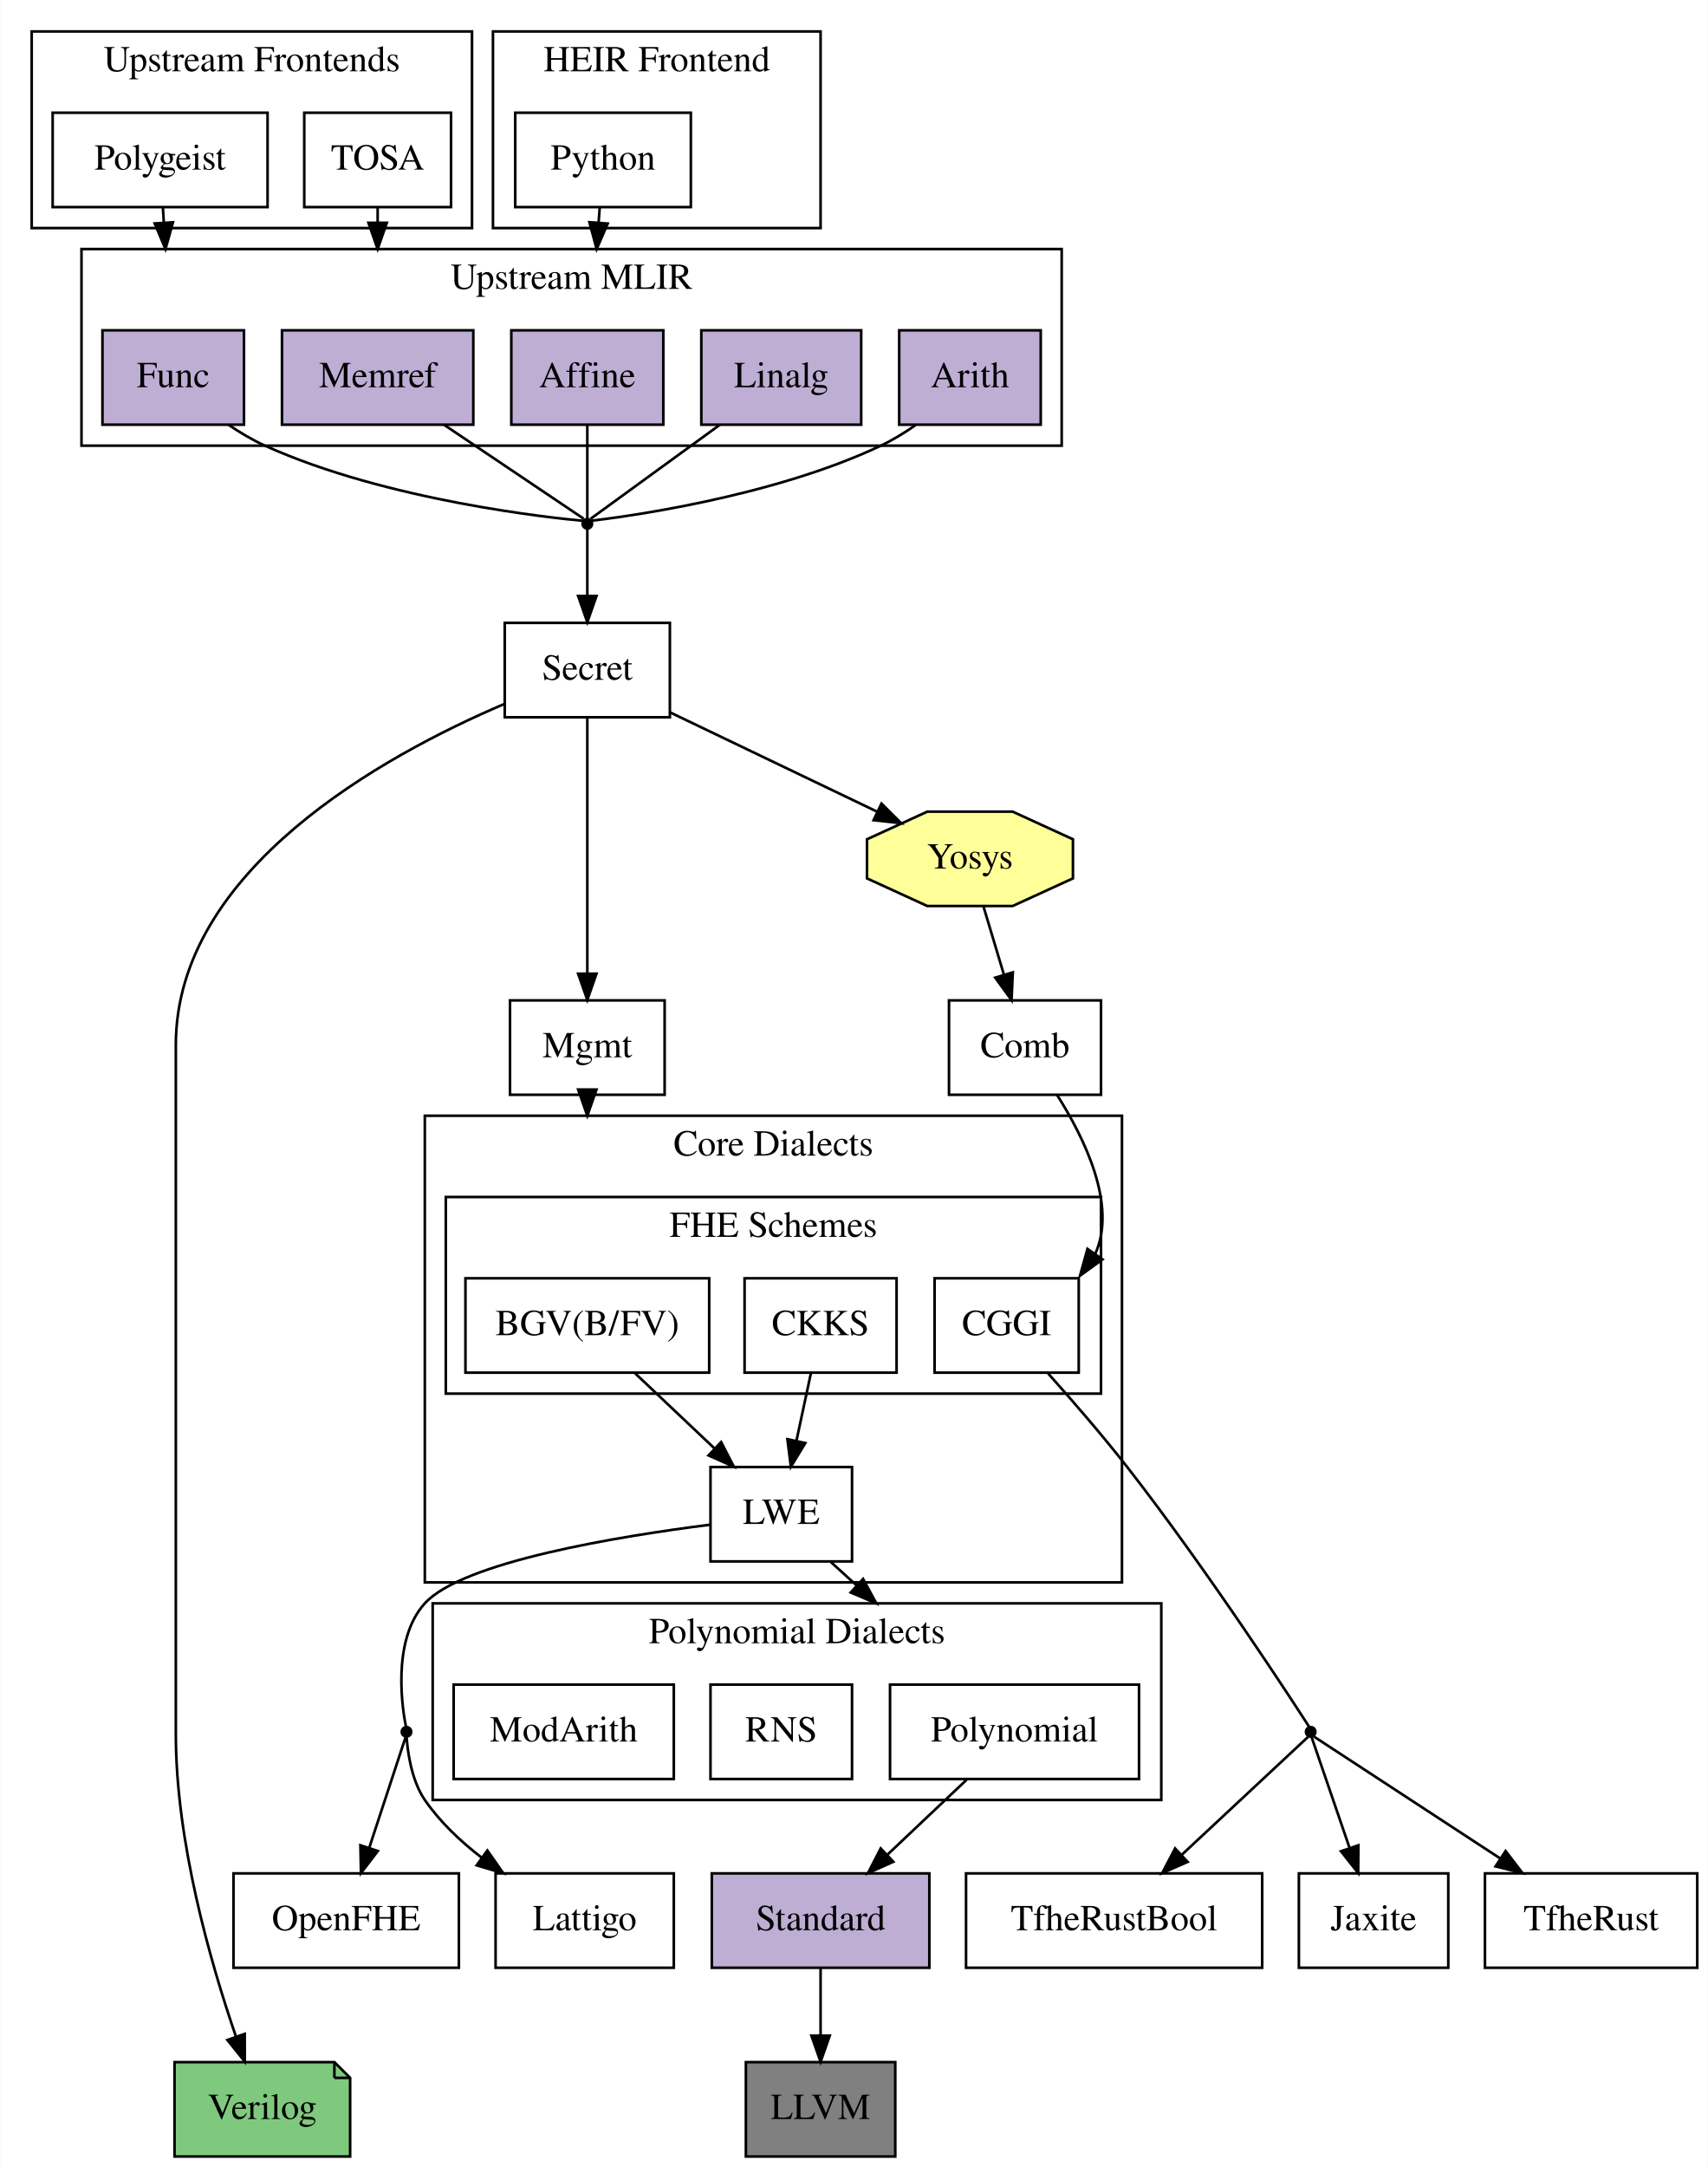
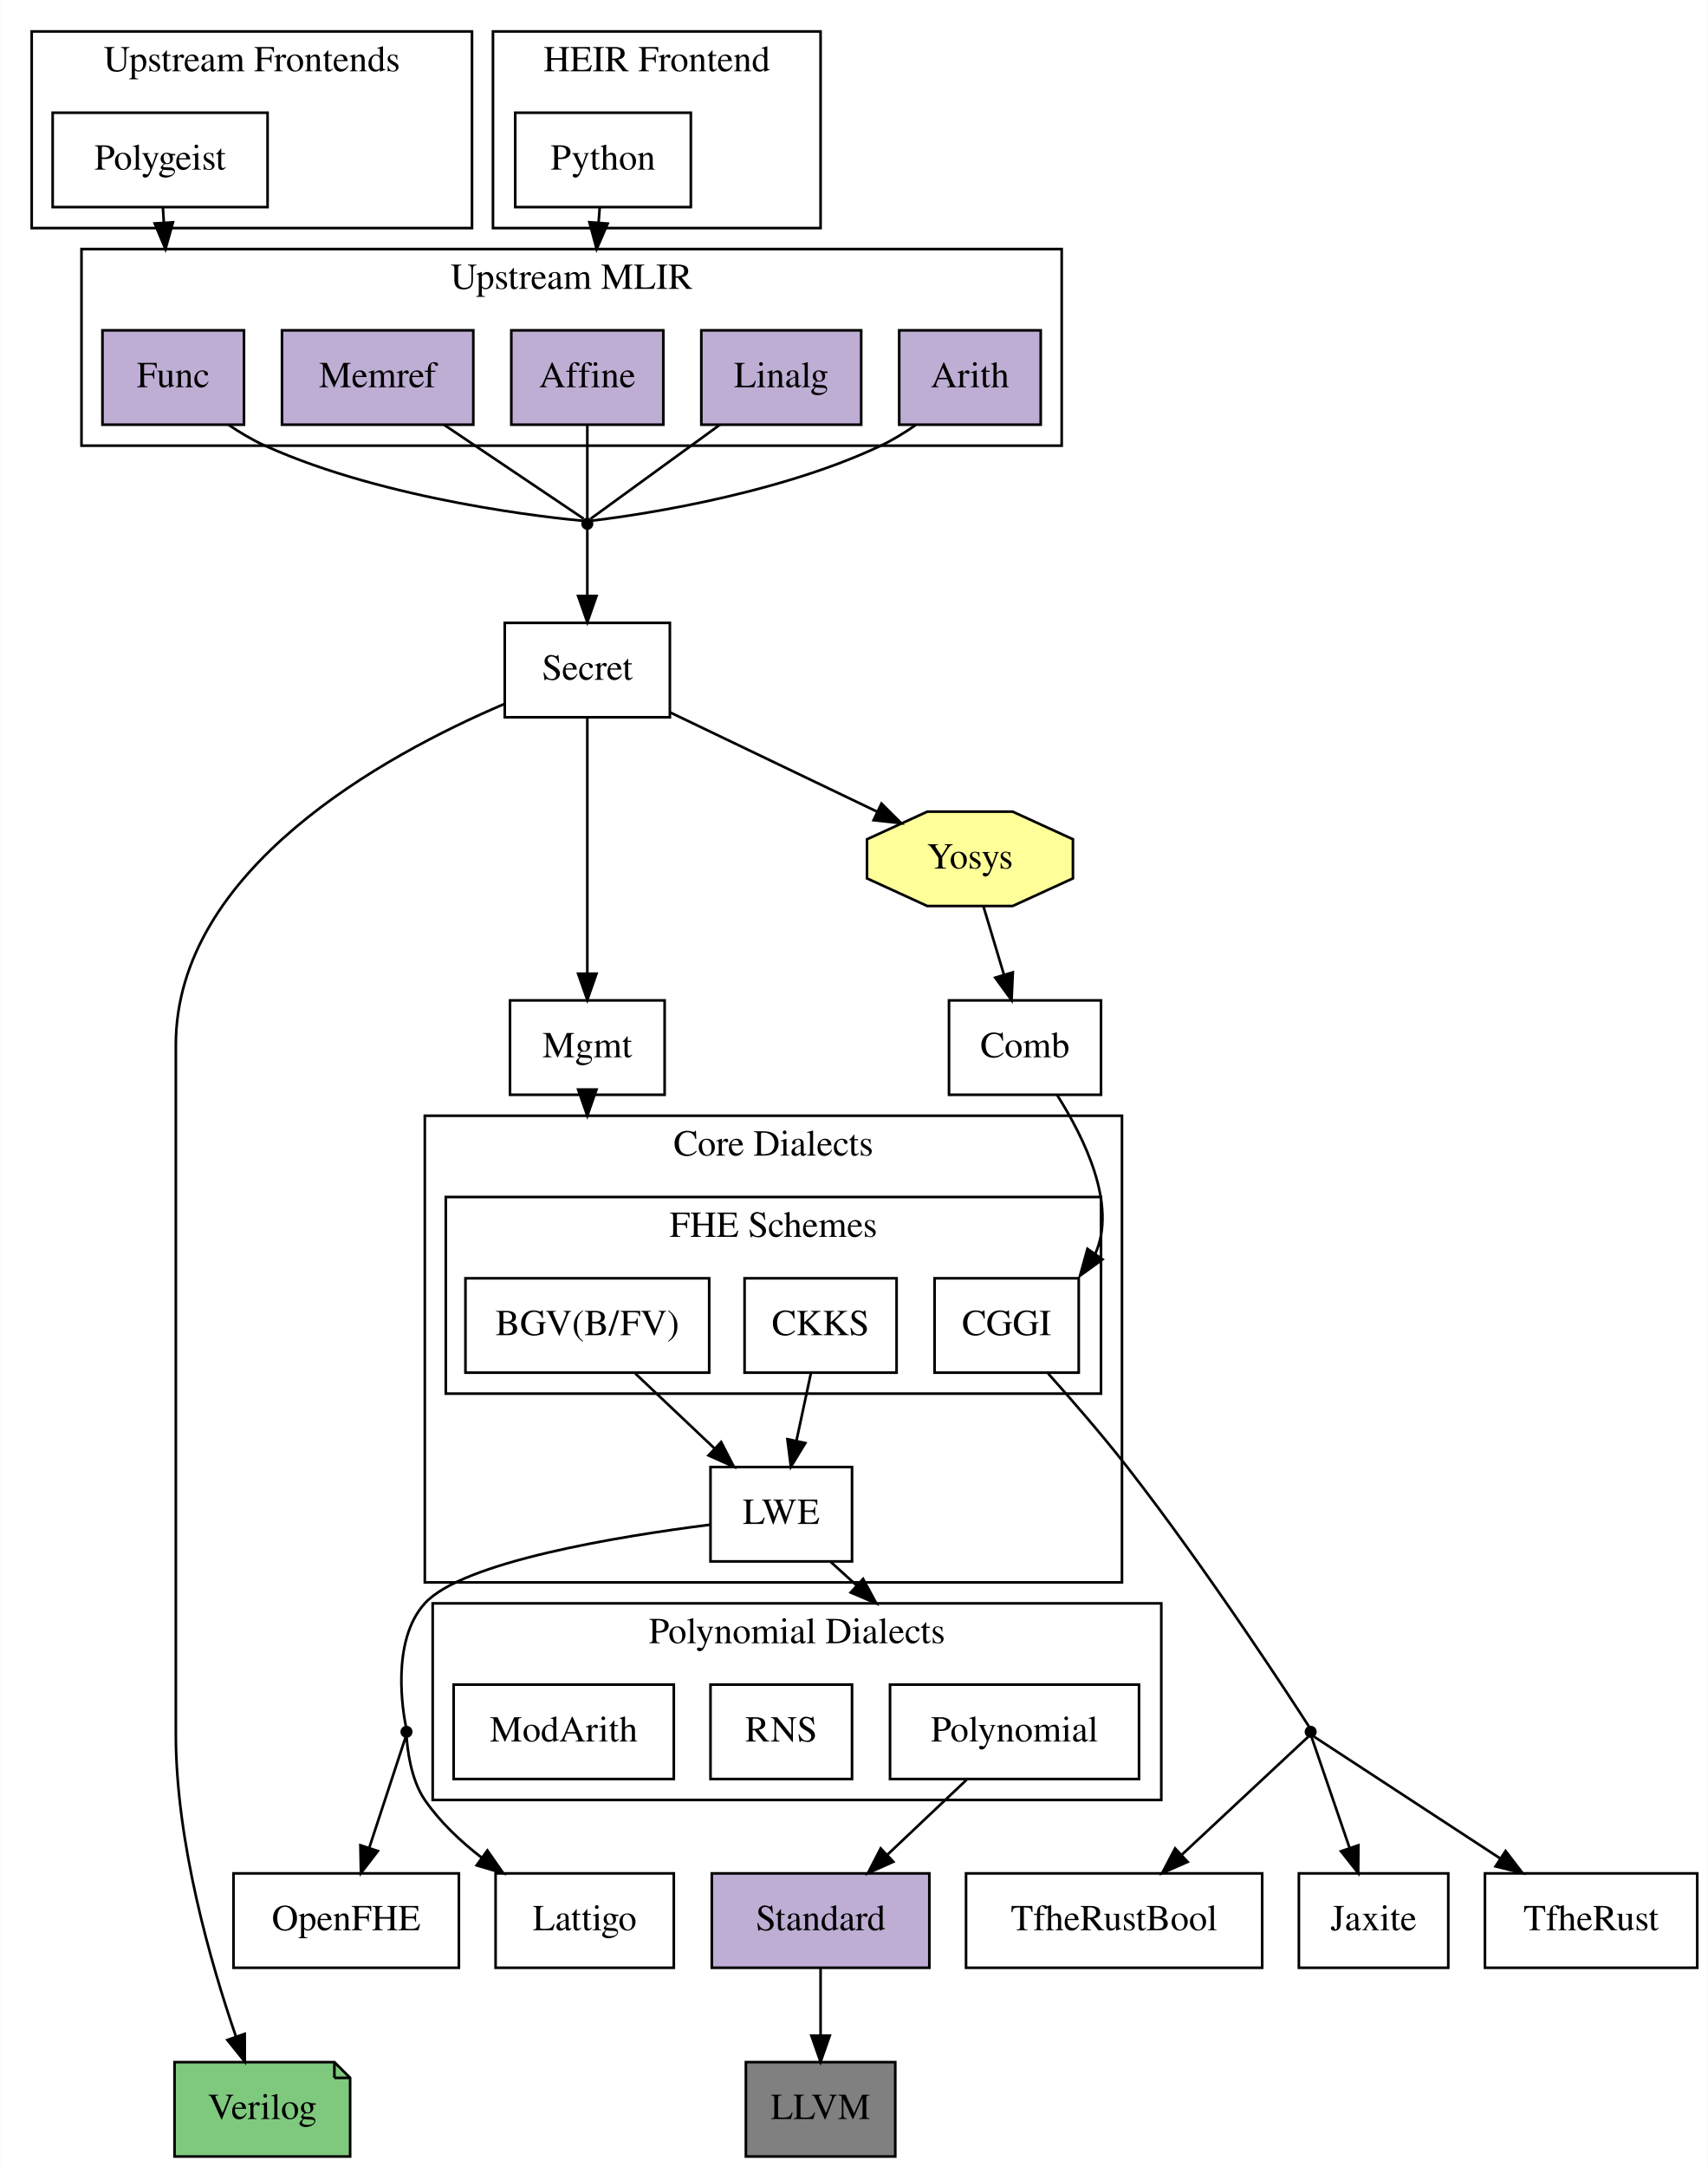
<svg xmlns="http://www.w3.org/2000/svg" xmlns:xlink="http://www.w3.org/1999/xlink" width="652pt" height="827pt" viewBox="0.00 0.00 651.50 826.60">
  <g id="graph0" class="graph" transform="scale(1 1) rotate(0) translate(4 822.6)">
    <polygon fill="white" stroke="transparent" points="-4,4 -4,-822.6 647.5,-822.6 647.5,4 -4,4" />
    <g id="clust1" class="cluster">
      <polygon fill="none" stroke="black" points="8,-735.6 8,-810.6 176,-810.6 176,-735.6 8,-735.6" />
      <text text-anchor="middle" x="92" y="-795.4" font-family="Times,serif" font-size="14.00">Upstream Frontends</text>
    </g>
    <g id="clust2" class="cluster">
      <polygon fill="none" stroke="black" points="184,-735.6 184,-810.6 309,-810.6 309,-735.6 184,-735.6" />
      <text text-anchor="middle" x="246.5" y="-795.4" font-family="Times,serif" font-size="14.00">HEIR Frontend</text>
    </g>
    <g id="clust3" class="cluster">
      <polygon fill="none" stroke="black" points="27,-652.6 27,-727.6 401,-727.6 401,-652.6 27,-652.6" />
      <text text-anchor="middle" x="214" y="-712.4" font-family="Times,serif" font-size="14.00">Upstream MLIR</text>
    </g>
    <g id="clust6" class="cluster">
      <polygon fill="none" stroke="black" points="158,-219 158,-397 424,-397 424,-219 158,-219" />
      <text text-anchor="middle" x="291" y="-381.8" font-family="Times,serif" font-size="14.00">Core Dialects</text>
    </g>
    <g id="clust7" class="cluster">
      <polygon fill="none" stroke="black" points="166,-291 166,-366 416,-366 416,-291 166,-291" />
      <text text-anchor="middle" x="291" y="-350.8" font-family="Times,serif" font-size="14.00">FHE Schemes</text>
    </g>
    <g id="clust8" class="cluster">
      <polygon fill="none" stroke="black" points="161,-136 161,-211 439,-211 439,-136 161,-136" />
      <text text-anchor="middle" x="300" y="-195.8" font-family="Times,serif" font-size="14.00">Polynomial Dialects</text>
    </g>
    <g id="node1" class="node">
      <polygon fill="white" stroke="black" points="98,-779.6 16,-779.6 16,-743.6 98,-743.6 98,-779.6" />
      <text text-anchor="middle" x="57" y="-757.9" font-family="Times,serif" font-size="14.00">Polygeist</text>
    </g>
    <g id="node7" class="node">
      <polygon fill="#beaed4" stroke="black" points="89,-696.6 35,-696.6 35,-660.6 89,-660.6 89,-696.6" />
      <text text-anchor="middle" x="62" y="-674.9" font-family="Times,serif" font-size="14.00">Func</text>
    </g>
    <g id="edge7" class="edge">
      <path fill="none" stroke="black" d="M58.06,-743.42C58.17,-741.63 58.29,-739.75 58.41,-737.8" />
      <polygon fill="black" stroke="black" points="61.91,-737.8 59.04,-727.6 54.93,-737.37 61.91,-737.8" />
    </g>
-     <g id="node2" class="node">
-       <polygon fill="white" stroke="black" points="168,-779.6 112,-779.6 112,-743.6 168,-743.6 168,-779.6" />
-       <text text-anchor="middle" x="140" y="-757.9" font-family="Times,serif" font-size="14.00">TOSA</text>
-     </g>
    <g id="node8" class="node">
      <polygon fill="#beaed4" stroke="black" points="176.5,-696.6 103.5,-696.6 103.5,-660.6 176.5,-660.6 176.5,-696.6" />
      <text text-anchor="middle" x="140" y="-674.9" font-family="Times,serif" font-size="14.00">Memref</text>
-     </g>
-     <g id="edge6" class="edge">
-       <path fill="none" stroke="black" d="M140,-743.42C140,-741.63 140,-739.75 140,-737.8" />
-       <polygon fill="black" stroke="black" points="143.5,-737.6 140,-727.6 136.5,-737.6 143.5,-737.6" />
    </g>
    <g id="node3" class="node">
      <polygon fill="white" stroke="black" points="259.5,-779.6 192.5,-779.6 192.5,-743.6 259.5,-743.6 259.5,-779.6" />
      <text text-anchor="middle" x="226" y="-757.9" font-family="Times,serif" font-size="14.00">Python</text>
    </g>
    <g id="node6" class="node">
      <polygon fill="#beaed4" stroke="black" points="249,-696.6 191,-696.6 191,-660.6 249,-660.6 249,-696.6" />
      <text text-anchor="middle" x="220" y="-674.9" font-family="Times,serif" font-size="14.00">Affine</text>
    </g>
    <g id="edge8" class="edge">
      <path fill="none" stroke="black" d="M224.73,-743.42C224.6,-741.63 224.46,-739.75 224.31,-737.8" />
      <polygon fill="black" stroke="black" points="227.78,-737.31 223.56,-727.6 220.8,-737.83 227.78,-737.31" />
    </g>
    <g id="node4" class="node">
      <polygon fill="#beaed4" stroke="black" points="393,-696.6 339,-696.6 339,-660.6 393,-660.6 393,-696.6" />
      <text text-anchor="middle" x="366" y="-674.9" font-family="Times,serif" font-size="14.00">Arith</text>
    </g>
    <g id="node9" class="node">
      <ellipse fill="black" stroke="black" cx="220" cy="-622.8" rx="1.8" ry="1.8" />
    </g>
    <g id="edge1" class="edge">
      <path fill="none" stroke="black" d="M345.21,-660.41C341.01,-657.5 336.5,-654.73 332,-652.6 289.91,-632.64 232.12,-625.2 221.66,-623.99" />
    </g>
    <g id="node10" class="node">
      <polygon fill="#ffff99" stroke="black" points="405.29,-487.54 405.29,-502.46 382.28,-513 349.72,-513 326.71,-502.46 326.71,-487.54 349.72,-477 382.28,-477 405.29,-487.54" />
      <text text-anchor="middle" x="366" y="-491.3" font-family="Times,serif" font-size="14.00">Yosys</text>
    </g>
    <g id="node5" class="node">
      <polygon fill="#beaed4" stroke="black" points="324.5,-696.6 263.5,-696.6 263.5,-660.6 324.5,-660.6 324.5,-696.6" />
      <text text-anchor="middle" x="294" y="-674.9" font-family="Times,serif" font-size="14.00">Linalg</text>
    </g>
    <g id="edge2" class="edge">
      <path fill="none" stroke="black" d="M270.59,-660.58C251.62,-646.79 227.11,-628.97 221.28,-624.73" />
    </g>
    <g id="edge3" class="edge">
      <path fill="none" stroke="black" d="M220,-660.58C220,-646.79 220,-628.97 220,-624.73" />
    </g>
    <g id="edge4" class="edge">
      <path fill="none" stroke="black" d="M83.04,-660.6C87.46,-657.6 92.24,-654.76 97,-652.6 143.75,-631.43 207.8,-624.9 218.47,-623.93" />
    </g>
    <g id="edge5" class="edge">
      <path fill="none" stroke="black" d="M165.31,-660.58C185.82,-646.79 212.31,-628.97 218.61,-624.73" />
    </g>
    <g id="node11" class="node">
      <g id="a_node11">
        <a xlink:href="https://heir.dev/docs/dialects/secret/" xlink:title="Secret">
          <polygon fill="white" stroke="black" points="251.5,-585 188.5,-585 188.5,-549 251.5,-549 251.5,-585" />
          <text text-anchor="middle" x="220" y="-563.3" font-family="Times,serif" font-size="14.00">Secret</text>
        </a>
      </g>
    </g>
    <g id="edge9" class="edge">
      <path fill="none" stroke="black" d="M220,-620.87C220,-617.64 220,-606.55 220,-595.35" />
      <polygon fill="black" stroke="black" points="223.5,-595.26 220,-585.26 216.5,-595.26 223.5,-595.26" />
    </g>
    <g id="node12" class="node">
      <g id="a_node12">
        <a xlink:href="https://heir.dev/docs/dialects/comb/" xlink:title="Comb">
          <polygon fill="white" stroke="black" points="416,-441 358,-441 358,-405 416,-405 416,-441" />
          <text text-anchor="middle" x="387" y="-419.3" font-family="Times,serif" font-size="14.00">Comb</text>
        </a>
      </g>
    </g>
    <g id="edge11" class="edge">
      <path fill="none" stroke="black" d="M371.19,-476.7C373.53,-468.9 376.35,-459.51 378.95,-450.83" />
      <polygon fill="black" stroke="black" points="382.35,-451.69 381.87,-441.1 375.64,-449.68 382.35,-451.69" />
    </g>
    <g id="edge10" class="edge">
      <path fill="none" stroke="black" d="M251.68,-550.81C274.93,-539.66 306.51,-524.52 330.59,-512.98" />
      <polygon fill="black" stroke="black" points="332.24,-516.07 339.75,-508.59 329.22,-509.75 332.24,-516.07" />
    </g>
    <g id="node13" class="node">
      <polygon fill="#7fc97f" stroke="black" points="123.5,-36 62.5,-36 62.5,0 129.5,0 129.5,-30 123.5,-36" />
      <polyline fill="none" stroke="black" points="123.5,-36 123.5,-30 " />
      <polyline fill="none" stroke="black" points="129.5,-30 123.5,-30 " />
      <text text-anchor="middle" x="96" y="-14.3" font-family="Times,serif" font-size="14.00">Verilog</text>
    </g>
    <g id="edge12" class="edge">
      <path fill="none" stroke="black" d="M188.23,-554.03C142.35,-534.44 63,-490.89 63,-424 63,-424 63,-424 63,-161 63,-119.97 76.23,-73.97 85.94,-45.74" />
      <polygon fill="black" stroke="black" points="89.28,-46.78 89.32,-36.19 82.68,-44.45 89.28,-46.78" />
    </g>
    <g id="node14" class="node">
      <g id="a_node14">
        <a xlink:href="https://heir.dev/docs/dialects/mgmt/" xlink:title="Mgmt">
          <polygon fill="white" stroke="black" points="249.5,-441 190.5,-441 190.5,-405 249.5,-405 249.5,-441" />
          <text text-anchor="middle" x="220" y="-419.3" font-family="Times,serif" font-size="14.00">Mgmt</text>
        </a>
      </g>
    </g>
    <g id="edge13" class="edge">
      <path fill="none" stroke="black" d="M220,-548.87C220,-524.67 220,-480.21 220,-451.39" />
      <polygon fill="black" stroke="black" points="223.5,-451.19 220,-441.19 216.5,-451.19 223.5,-451.19" />
    </g>
    <g id="node18" class="node">
      <g id="a_node18">
        <a xlink:href="https://heir.dev/docs/dialects/cggi/" xlink:title="CGGI">
          <polygon fill="white" stroke="black" points="407.5,-335 352.5,-335 352.5,-299 407.5,-299 407.5,-335" />
          <text text-anchor="middle" x="380" y="-313.3" font-family="Times,serif" font-size="14.00">CGGI</text>
        </a>
      </g>
    </g>
    <g id="edge15" class="edge">
      <path fill="none" stroke="black" d="M399.21,-404.97C409.78,-388.32 422.16,-362.83 413.84,-344.41" />
      <polygon fill="black" stroke="black" points="416.58,-342.21 408,-336 410.83,-346.21 416.58,-342.21" />
    </g>
    <g id="node16" class="node">
      <g id="a_node16">
        <a xlink:href="https://heir.dev/docs/dialects/bgv/" xlink:title="BGV(B/FV)">
          <polygon fill="white" stroke="black" points="266.5,-335 173.5,-335 173.5,-299 266.5,-299 266.5,-335" />
          <text text-anchor="middle" x="220" y="-313.3" font-family="Times,serif" font-size="14.00">BGV(B/FV)</text>
        </a>
      </g>
    </g>
    <g id="edge14" class="edge">
      <path fill="none" stroke="black" d="M220,-404.83C220,-404.67 220,-404.52 220,-404.37" />
      <polygon fill="black" stroke="black" points="223.5,-407 220,-397 216.5,-407 223.5,-407" />
    </g>
    <g id="node15" class="node">
      <g id="a_node15">
        <a xlink:href="https://heir.dev/docs/dialects/lwe/" xlink:title="LWE">
          <polygon fill="white" stroke="black" points="321,-263 267,-263 267,-227 321,-227 321,-263" />
          <text text-anchor="middle" x="294" y="-241.3" font-family="Times,serif" font-size="14.00">LWE</text>
        </a>
      </g>
    </g>
    <g id="node19" class="node">
      <g id="a_node19">
        <a xlink:href="https://heir.dev/docs/dialects/polynomial/" xlink:title="Polynomial">
          <polygon fill="white" stroke="black" points="430.5,-180 335.5,-180 335.5,-144 430.5,-144 430.5,-180" />
          <text text-anchor="middle" x="383" y="-158.3" font-family="Times,serif" font-size="14.00">Polynomial</text>
        </a>
      </g>
    </g>
    <g id="edge21" class="edge">
      <path fill="none" stroke="black" d="M312.87,-226.82C315.91,-224.06 319.18,-221.09 322.59,-217.98" />
      <polygon fill="black" stroke="black" points="325.22,-220.32 330.26,-211 320.51,-215.14 325.22,-220.32" />
    </g>
    <g id="node20" class="node">
      <g id="a_node20">
        <a xlink:href="https://heir.dev/docs/dialects/rns/" xlink:title="RNS">
          <polygon fill="white" stroke="black" points="321,-180 267,-180 267,-144 321,-144 321,-180" />
          <text text-anchor="middle" x="294" y="-158.3" font-family="Times,serif" font-size="14.00">RNS</text>
        </a>
      </g>
    </g>
    <g id="node29" class="node">
      <ellipse fill="black" stroke="black" cx="151" cy="-162" rx="1.8" ry="1.8" />
    </g>
    <g id="edge18" class="edge">
      <path fill="none" stroke="black" d="M266.98,-241.02C231.61,-236.53 172.44,-226.85 158,-211 144.84,-196.56 149.78,-168.87 150.83,-163.81" />
    </g>
    <g id="edge16" class="edge">
      <path fill="none" stroke="black" d="M238.29,-298.7C247.43,-290.05 258.64,-279.45 268.6,-270.03" />
      <polygon fill="black" stroke="black" points="271.06,-272.52 275.92,-263.1 266.25,-267.43 271.06,-272.52" />
    </g>
    <g id="node17" class="node">
      <g id="a_node17">
        <a xlink:href="https://heir.dev/docs/dialects/ckks/" xlink:title="CKKS">
          <polygon fill="white" stroke="black" points="338,-335 280,-335 280,-299 338,-299 338,-335" />
          <text text-anchor="middle" x="309" y="-313.3" font-family="Times,serif" font-size="14.00">CKKS</text>
        </a>
      </g>
    </g>
    <g id="edge17" class="edge">
      <path fill="none" stroke="black" d="M305.29,-298.7C303.64,-290.98 301.65,-281.71 299.81,-273.11" />
      <polygon fill="black" stroke="black" points="303.18,-272.15 297.67,-263.1 296.34,-273.62 303.18,-272.15" />
    </g>
    <g id="node30" class="node">
      <ellipse fill="black" stroke="black" cx="496" cy="-162" rx="1.8" ry="1.8" />
    </g>
    <g id="edge22" class="edge">
      <path fill="none" stroke="black" d="M395.8,-298.72C404.9,-288.54 416.4,-275.29 426,-263 456.77,-223.58 490.3,-171.85 495.35,-164.01" />
    </g>
    <g id="node22" class="node">
      <g id="a_node22">
        <a xlink:href="https://heir.dev/docs/dialects/lattigo/" xlink:title="Lattigo">
          <polygon fill="white" stroke="black" points="253,-108 185,-108 185,-72 253,-72 253,-108" />
          <text text-anchor="middle" x="219" y="-86.3" font-family="Times,serif" font-size="14.00">Lattigo</text>
        </a>
      </g>
    </g>
    <g id="node23" class="node">
      <g id="a_node23">
        <a xlink:href="https://heir.dev/docs/dialects/openfhe/" xlink:title="OpenFHE">
          <polygon fill="white" stroke="black" points="171,-108 85,-108 85,-72 171,-72 171,-108" />
          <text text-anchor="middle" x="128" y="-86.3" font-family="Times,serif" font-size="14.00">OpenFHE</text>
        </a>
      </g>
    </g>
    <g id="node24" class="node">
      <polygon fill="#beaed4" stroke="black" points="350.5,-108 267.5,-108 267.5,-72 350.5,-72 350.5,-108" />
      <text text-anchor="middle" x="309" y="-86.3" font-family="Times,serif" font-size="14.00">Standard</text>
    </g>
    <g id="edge26" class="edge">
      <path fill="none" stroke="black" d="M364.71,-143.7C355.57,-135.05 344.36,-124.45 334.4,-115.03" />
      <polygon fill="black" stroke="black" points="336.75,-112.43 327.08,-108.1 331.94,-117.52 336.75,-112.43" />
    </g>
    <g id="node25" class="node">
      <g id="a_node25">
        <a xlink:href="https://heir.dev/docs/dialects/jaxite/" xlink:title="Jaxite">
          <polygon fill="white" stroke="black" points="548.5,-108 491.5,-108 491.5,-72 548.5,-72 548.5,-108" />
          <text text-anchor="middle" x="520" y="-86.3" font-family="Times,serif" font-size="14.00">Jaxite</text>
        </a>
      </g>
    </g>
    <g id="node26" class="node">
      <g id="a_node26">
        <a xlink:href="https://heir.dev/docs/dialects/tfherust/" xlink:title="TfheRust">
          <polygon fill="white" stroke="black" points="643.5,-108 562.5,-108 562.5,-72 643.5,-72 643.5,-108" />
          <text text-anchor="middle" x="603" y="-86.3" font-family="Times,serif" font-size="14.00">TfheRust</text>
        </a>
      </g>
    </g>
    <g id="node27" class="node">
      <g id="a_node27">
        <a xlink:href="https://heir.dev/docs/dialects/tfherustbool/" xlink:title="TfheRustBool">
          <polygon fill="white" stroke="black" points="477.5,-108 364.5,-108 364.5,-72 477.5,-72 477.5,-108" />
          <text text-anchor="middle" x="421" y="-86.3" font-family="Times,serif" font-size="14.00">TfheRustBool</text>
        </a>
      </g>
    </g>
    <g id="node21" class="node">
      <g id="a_node21">
        <a xlink:href="https://heir.dev/docs/dialects/modarith/" xlink:title="ModArith">
          <polygon fill="white" stroke="black" points="253,-180 169,-180 169,-144 253,-144 253,-180" />
          <text text-anchor="middle" x="211" y="-158.3" font-family="Times,serif" font-size="14.00">ModArith</text>
        </a>
      </g>
    </g>
    <g id="node28" class="node">
      <polygon fill="gray" stroke="black" points="337.5,-36 280.5,-36 280.5,0 337.5,0 337.5,-36" />
      <text text-anchor="middle" x="309" y="-14.3" font-family="Times,serif" font-size="14.00">LLVM</text>
    </g>
    <g id="edge27" class="edge">
      <path fill="none" stroke="black" d="M309,-71.7C309,-63.98 309,-54.71 309,-46.11" />
      <polygon fill="black" stroke="black" points="312.5,-46.1 309,-36.1 305.5,-46.1 312.5,-46.1" />
    </g>
    <g id="edge19" class="edge">
      <path fill="none" stroke="black" d="M151.05,-159.95C151.29,-156.3 152.47,-144.01 158,-136 163.77,-127.63 171.62,-120.22 179.76,-113.94" />
      <polygon fill="black" stroke="black" points="181.86,-116.74 187.93,-108.05 177.77,-111.06 181.86,-116.74" />
    </g>
    <g id="edge20" class="edge">
      <path fill="none" stroke="black" d="M150.74,-160.21C149.36,-156 142.65,-135.58 136.87,-118" />
      <polygon fill="black" stroke="black" points="140.07,-116.53 133.63,-108.12 133.42,-118.72 140.07,-116.53" />
    </g>
    <g id="edge23" class="edge">
      <path fill="none" stroke="black" d="M496.27,-160.21C497.72,-156 504.72,-135.58 510.74,-118" />
      <polygon fill="black" stroke="black" points="514.2,-118.72 514.13,-108.12 507.57,-116.45 514.2,-118.72" />
    </g>
    <g id="edge24" class="edge">
      <path fill="none" stroke="black" d="M497.2,-160.21C504.19,-155.64 540.29,-132.03 568.4,-113.64" />
      <polygon fill="black" stroke="black" points="570.37,-116.53 576.82,-108.12 566.54,-110.67 570.37,-116.53" />
    </g>
    <g id="edge25" class="edge">
      <path fill="none" stroke="black" d="M495.16,-160.21C490.38,-155.76 466.25,-133.23 446.79,-115.07" />
      <polygon fill="black" stroke="black" points="449.05,-112.39 439.35,-108.12 444.27,-117.51 449.05,-112.39" />
    </g>
  </g>
</svg>
